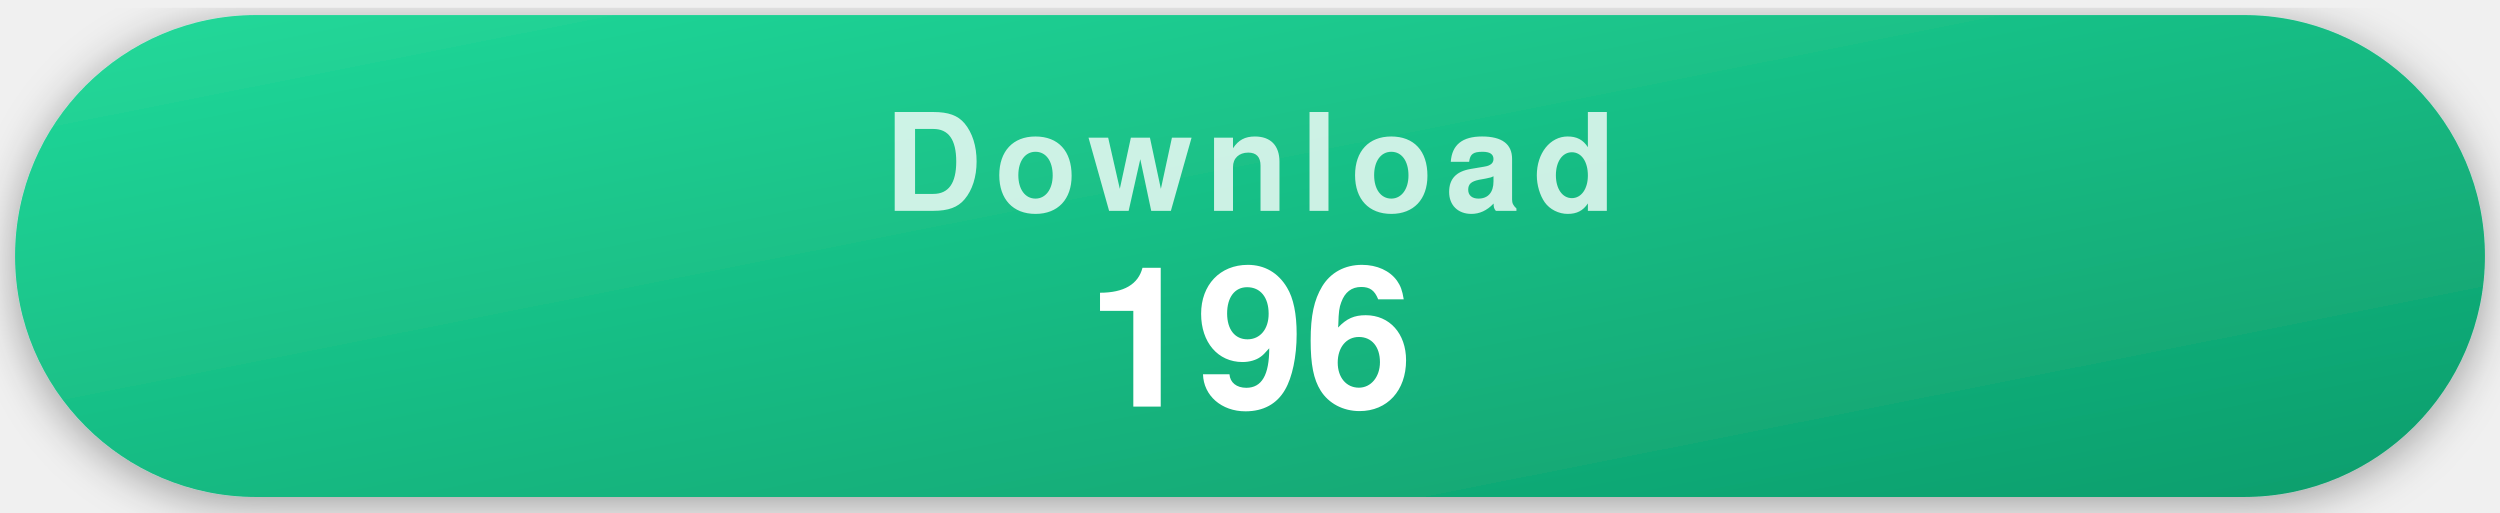
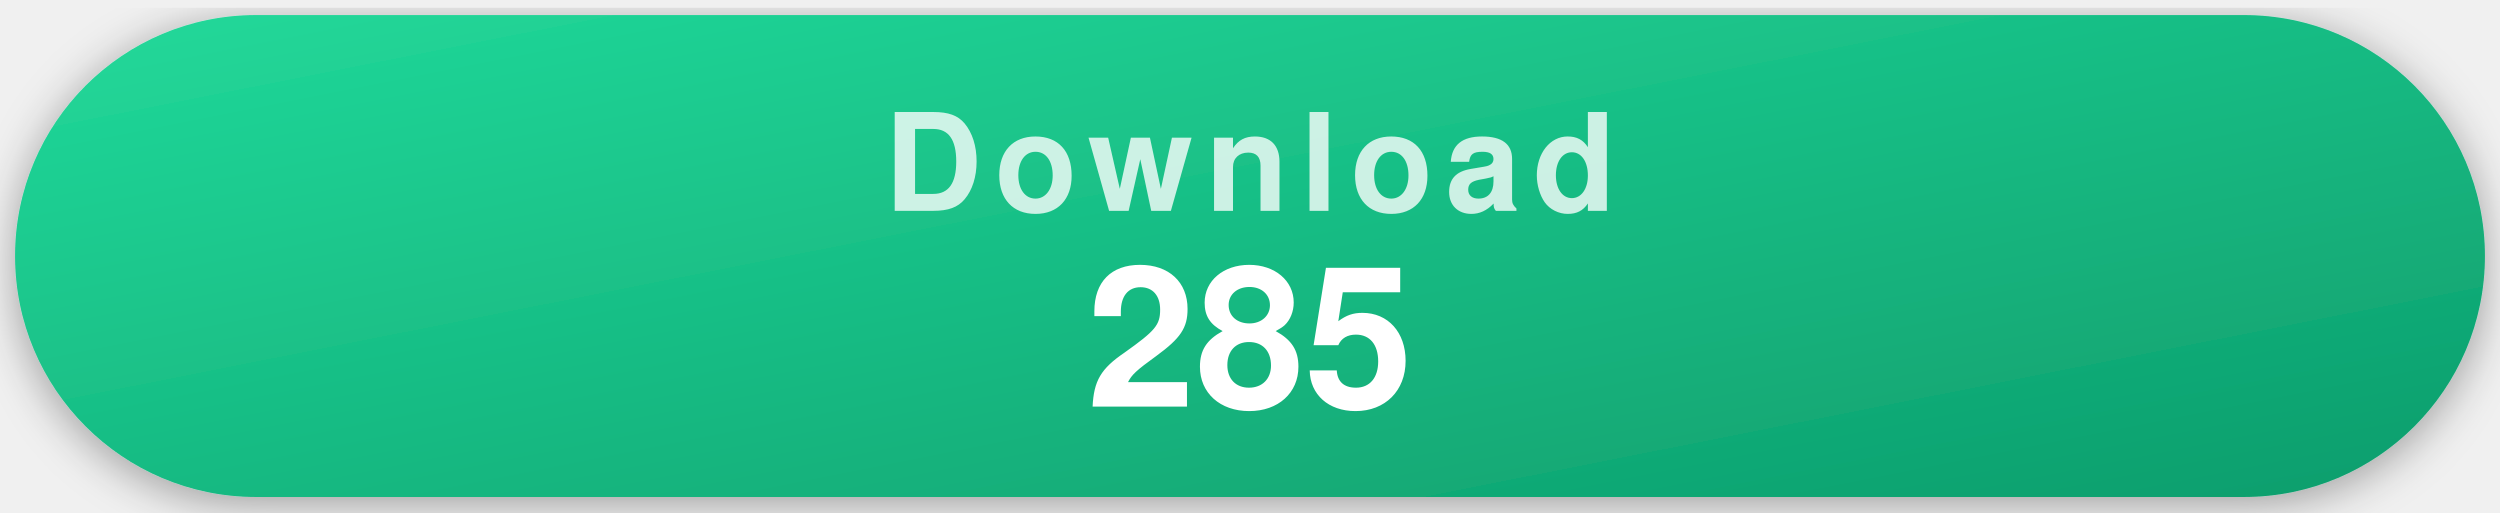
- <svg xmlns="http://www.w3.org/2000/svg" width="332" height="68" viewBox="0 0 332 68" role="img" aria-label="196 recorded repository clones">
+ <svg xmlns="http://www.w3.org/2000/svg" width="332" height="68" viewBox="0 0 332 68" role="img" aria-label="285 recorded repository clones">
  <style>
    .pill { filter: drop-shadow(0 1px 3px rgba(0,0,0,.35)); }
    .label { font-family: -apple-system, "Segoe UI", Helvetica, Arial, sans-serif; font-weight: 700; font-size: 18px; letter-spacing: .09em; text-transform: uppercase; fill: rgba(255,255,255,.78); text-anchor: middle; }
    .value { font-family: -apple-system, "Segoe UI", Helvetica, Arial, sans-serif; font-weight: 700; font-size: 26px; fill: #fff; text-anchor: middle; }
  </style>
  <defs>
    <linearGradient id="gDownload" x1="0" y1="0" x2="1" y2="1">
      <stop offset="0" stop-color="#22d99a" />
      <stop offset="1" stop-color="#0d9d6c" />
    </linearGradient>
  </defs>
  <g class="pill">
    <rect x="2" y="2" width="328" height="64" rx="32" fill="url(#gDownload)" />
    <text x="166" y="28" class="label">Download</text>
-     <text x="166" y="54" class="value">196</text>
+     <text x="166" y="54" class="value">285</text>
  </g>
</svg>
